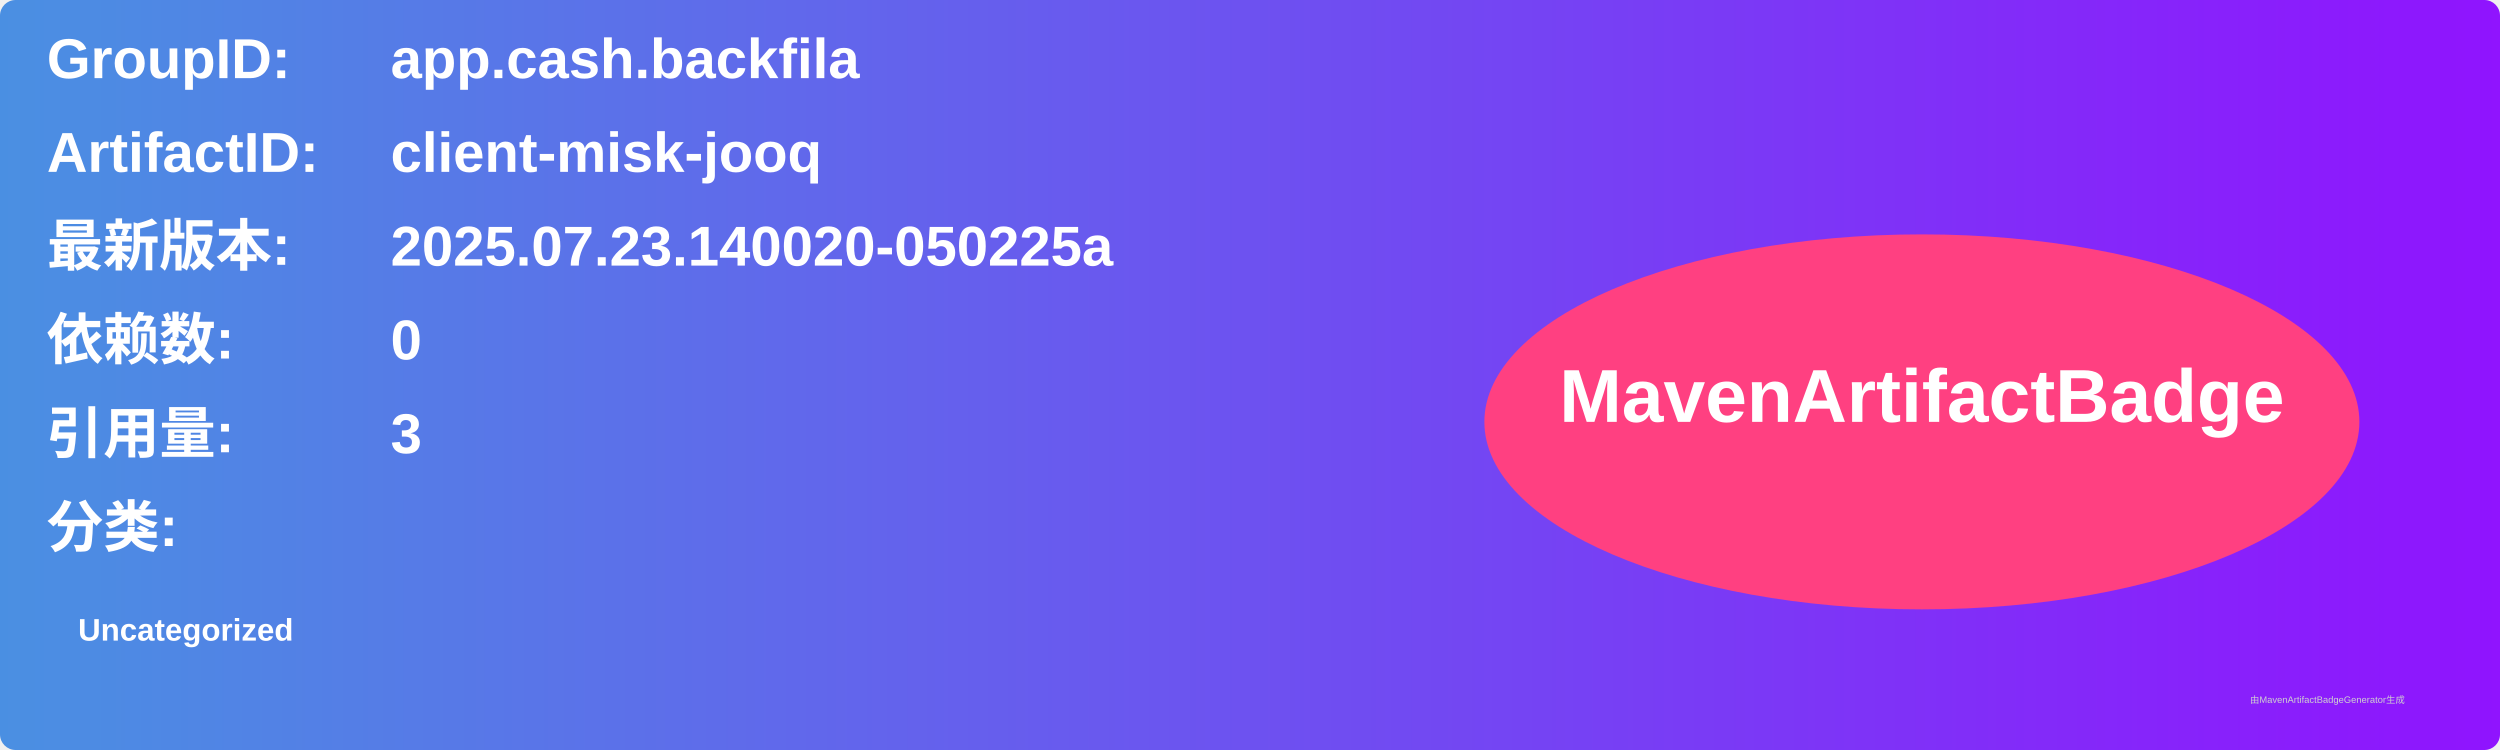
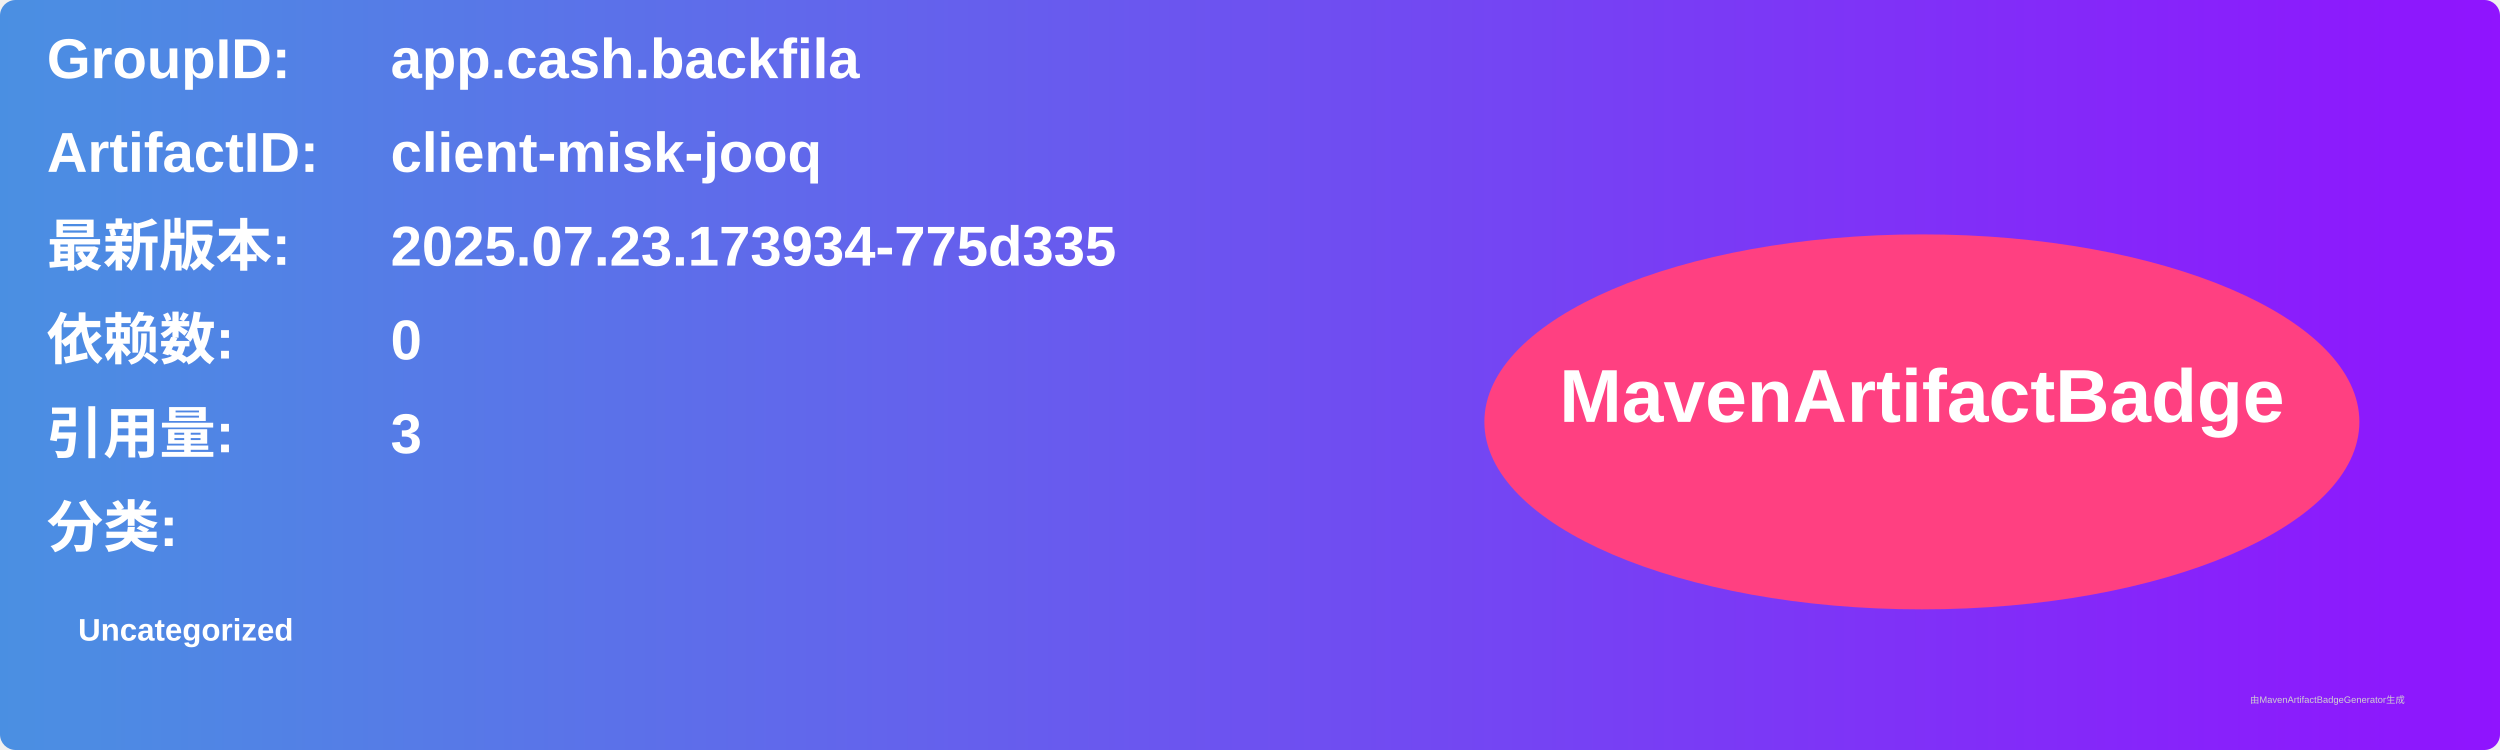
<svg xmlns="http://www.w3.org/2000/svg" width="800" height="240" viewBox="0 0 800 240">
  <linearGradient id="grad" x1="0%" y1="0%" x2="100%" y2="0%">
    <stop offset="0%" stop-color="#4a90e2" />
    <stop offset="100%" stop-color="#9013fe" />
  </linearGradient>
  <rect width="100%" height="100%" rx="5" ry="5" fill="url(#grad)" />
  <g transform="translate(15, 15)">
    <text x="0" y="10" font-family="Arial" font-size="18" fill="white" font-weight="bold" width="260">GroupID:</text>
    <text x="110" y="10" font-family="Arial" font-size="18" fill="white" font-weight="bold" width="460">app.cash.backfila</text>
    <text x="0" y="40" font-family="Arial" font-size="18" fill="white" font-weight="bold" width="260">ArtifactID:</text>
    <text x="110" y="40" font-family="Arial" font-size="18" fill="white" font-weight="bold" width="460">client-misk-jooq</text>
    <text x="0" y="70" font-family="Arial" font-size="18" fill="white" font-weight="bold">最新版本:</text>
    <text x="110" y="70" font-family="Arial" font-size="18" fill="white" font-weight="bold">
-       <tspan font-weight="bold">2025.07.23.140020-050225a</tspan>
+       <tspan font-weight="bold">2025.07.23.173934-775d335</tspan>
    </text>
    <text x="0" y="100" font-family="Arial" font-size="18" fill="white" font-weight="bold">依赖数: </text>
    <text x="110" y="100" font-family="Arial" font-size="18" fill="white">
      <tspan font-weight="bold">0</tspan>
    </text>
    <text x="0" y="130" font-family="Arial" font-size="18" fill="white" font-weight="bold">引用量: </text>
    <text x="110" y="130" font-family="Arial" font-size="18" fill="white">
      <tspan font-weight="bold">3</tspan>
    </text>
    <text x="0" y="160" font-family="Arial" font-size="18" fill="white" font-weight="bold">分类:</text>
    <text x="10" y="190" font-family="Arial" font-size="10" fill="white">
      <tspan font-weight="bold">Uncategorized</tspan>
    </text>
    <ellipse cx="600" cy="120" rx="140" ry="60" fill="#ff4081" />
    <text x="600" y="120" text-anchor="middle" font-family="Arial" font-size="24" fill="white" font-weight="bold">MavenArtifactBadge</text>
  </g>
  <text x="720" y="225" font-family="Arial" font-size="3" fill="#d0d0d0">由MavenArtifactBadgeGenerator生成</text>
</svg>
